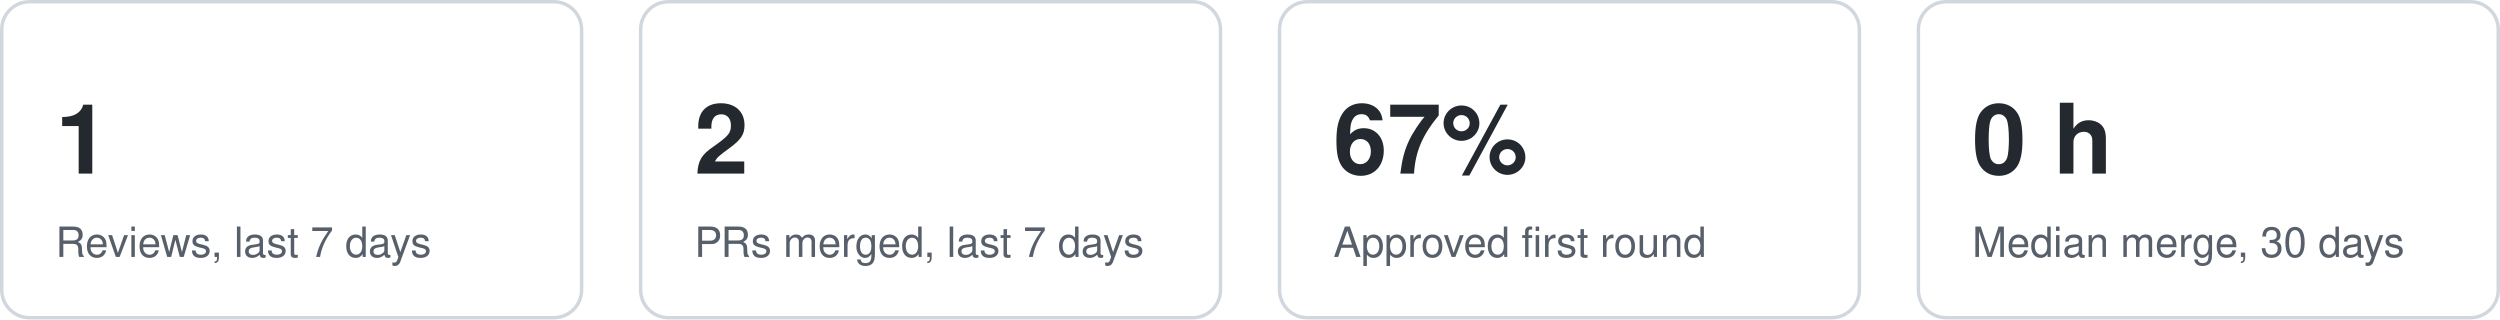
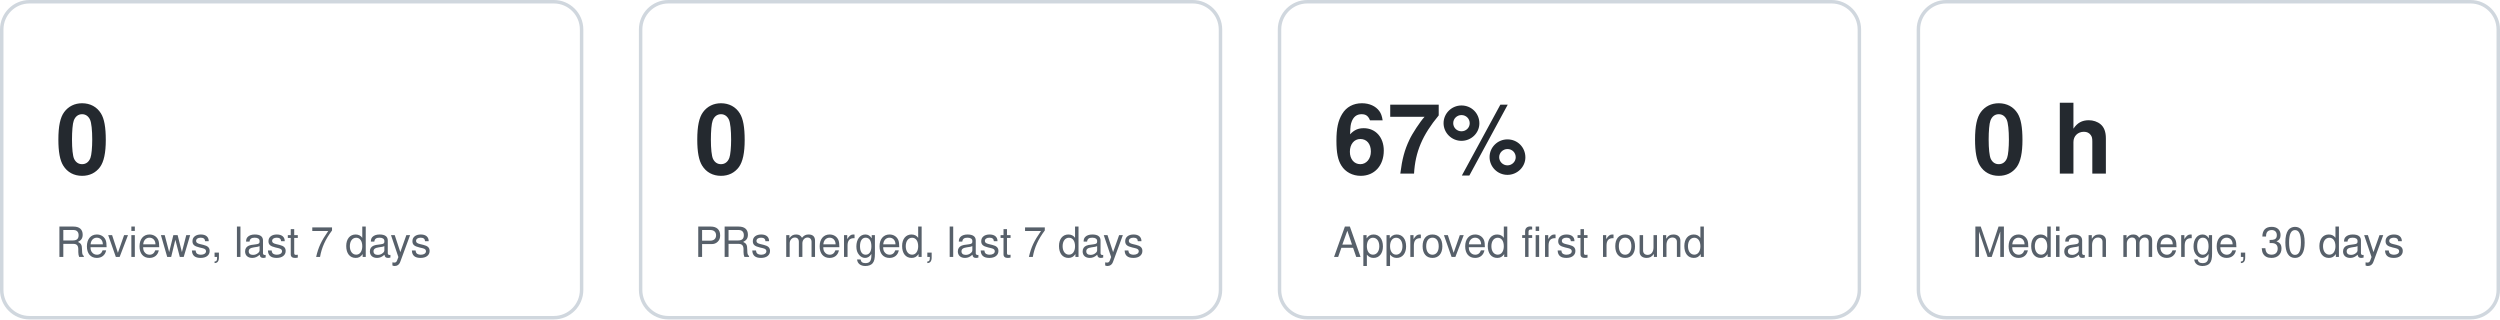
<svg xmlns="http://www.w3.org/2000/svg" width="720" height="92" viewBox="0 0 720 92" role="img" aria-label="Key figures">
  <style>text{font:12px -apple-system,Segoe UI,Helvetica,Arial,sans-serif;fill:#57606a}.v{font-size:28px;font-weight:600;fill:#24292f}.card{fill:none;stroke:#d0d7de}@media (prefers-color-scheme:dark){text{fill:#8b949e}.v{fill:#e6edf3}.card{stroke:#30363d}}</style>
  <g data-kpi="reviews7">
    <rect class="card" x="0.5" y="0.5" width="167" height="91" rx="8" />
-     <text class="v" x="16" y="50">1</text>
+     <text class="v" x="16" y="50">0</text>
    <text x="16" y="74">Reviews, last 7 days</text>
  </g>
  <g data-kpi="merged7">
    <rect class="card" x="184.5" y="0.5" width="167" height="91" rx="8" />
-     <text class="v" x="200" y="50">2</text>
+     <text class="v" x="200" y="50">0</text>
    <text x="200" y="74">PRs merged, last 7 days</text>
  </g>
  <g data-kpi="firstround">
    <rect class="card" x="368.5" y="0.5" width="167" height="91" rx="8" />
    <text class="v" x="384" y="50">67%</text>
    <text x="384" y="74">Approved first round</text>
  </g>
  <g data-kpi="mergetime">
    <rect class="card" x="552.5" y="0.5" width="167" height="91" rx="8" />
    <text class="v" x="568" y="50">0 h</text>
    <text x="568" y="74">Median merge, 30 days</text>
  </g>
</svg>
